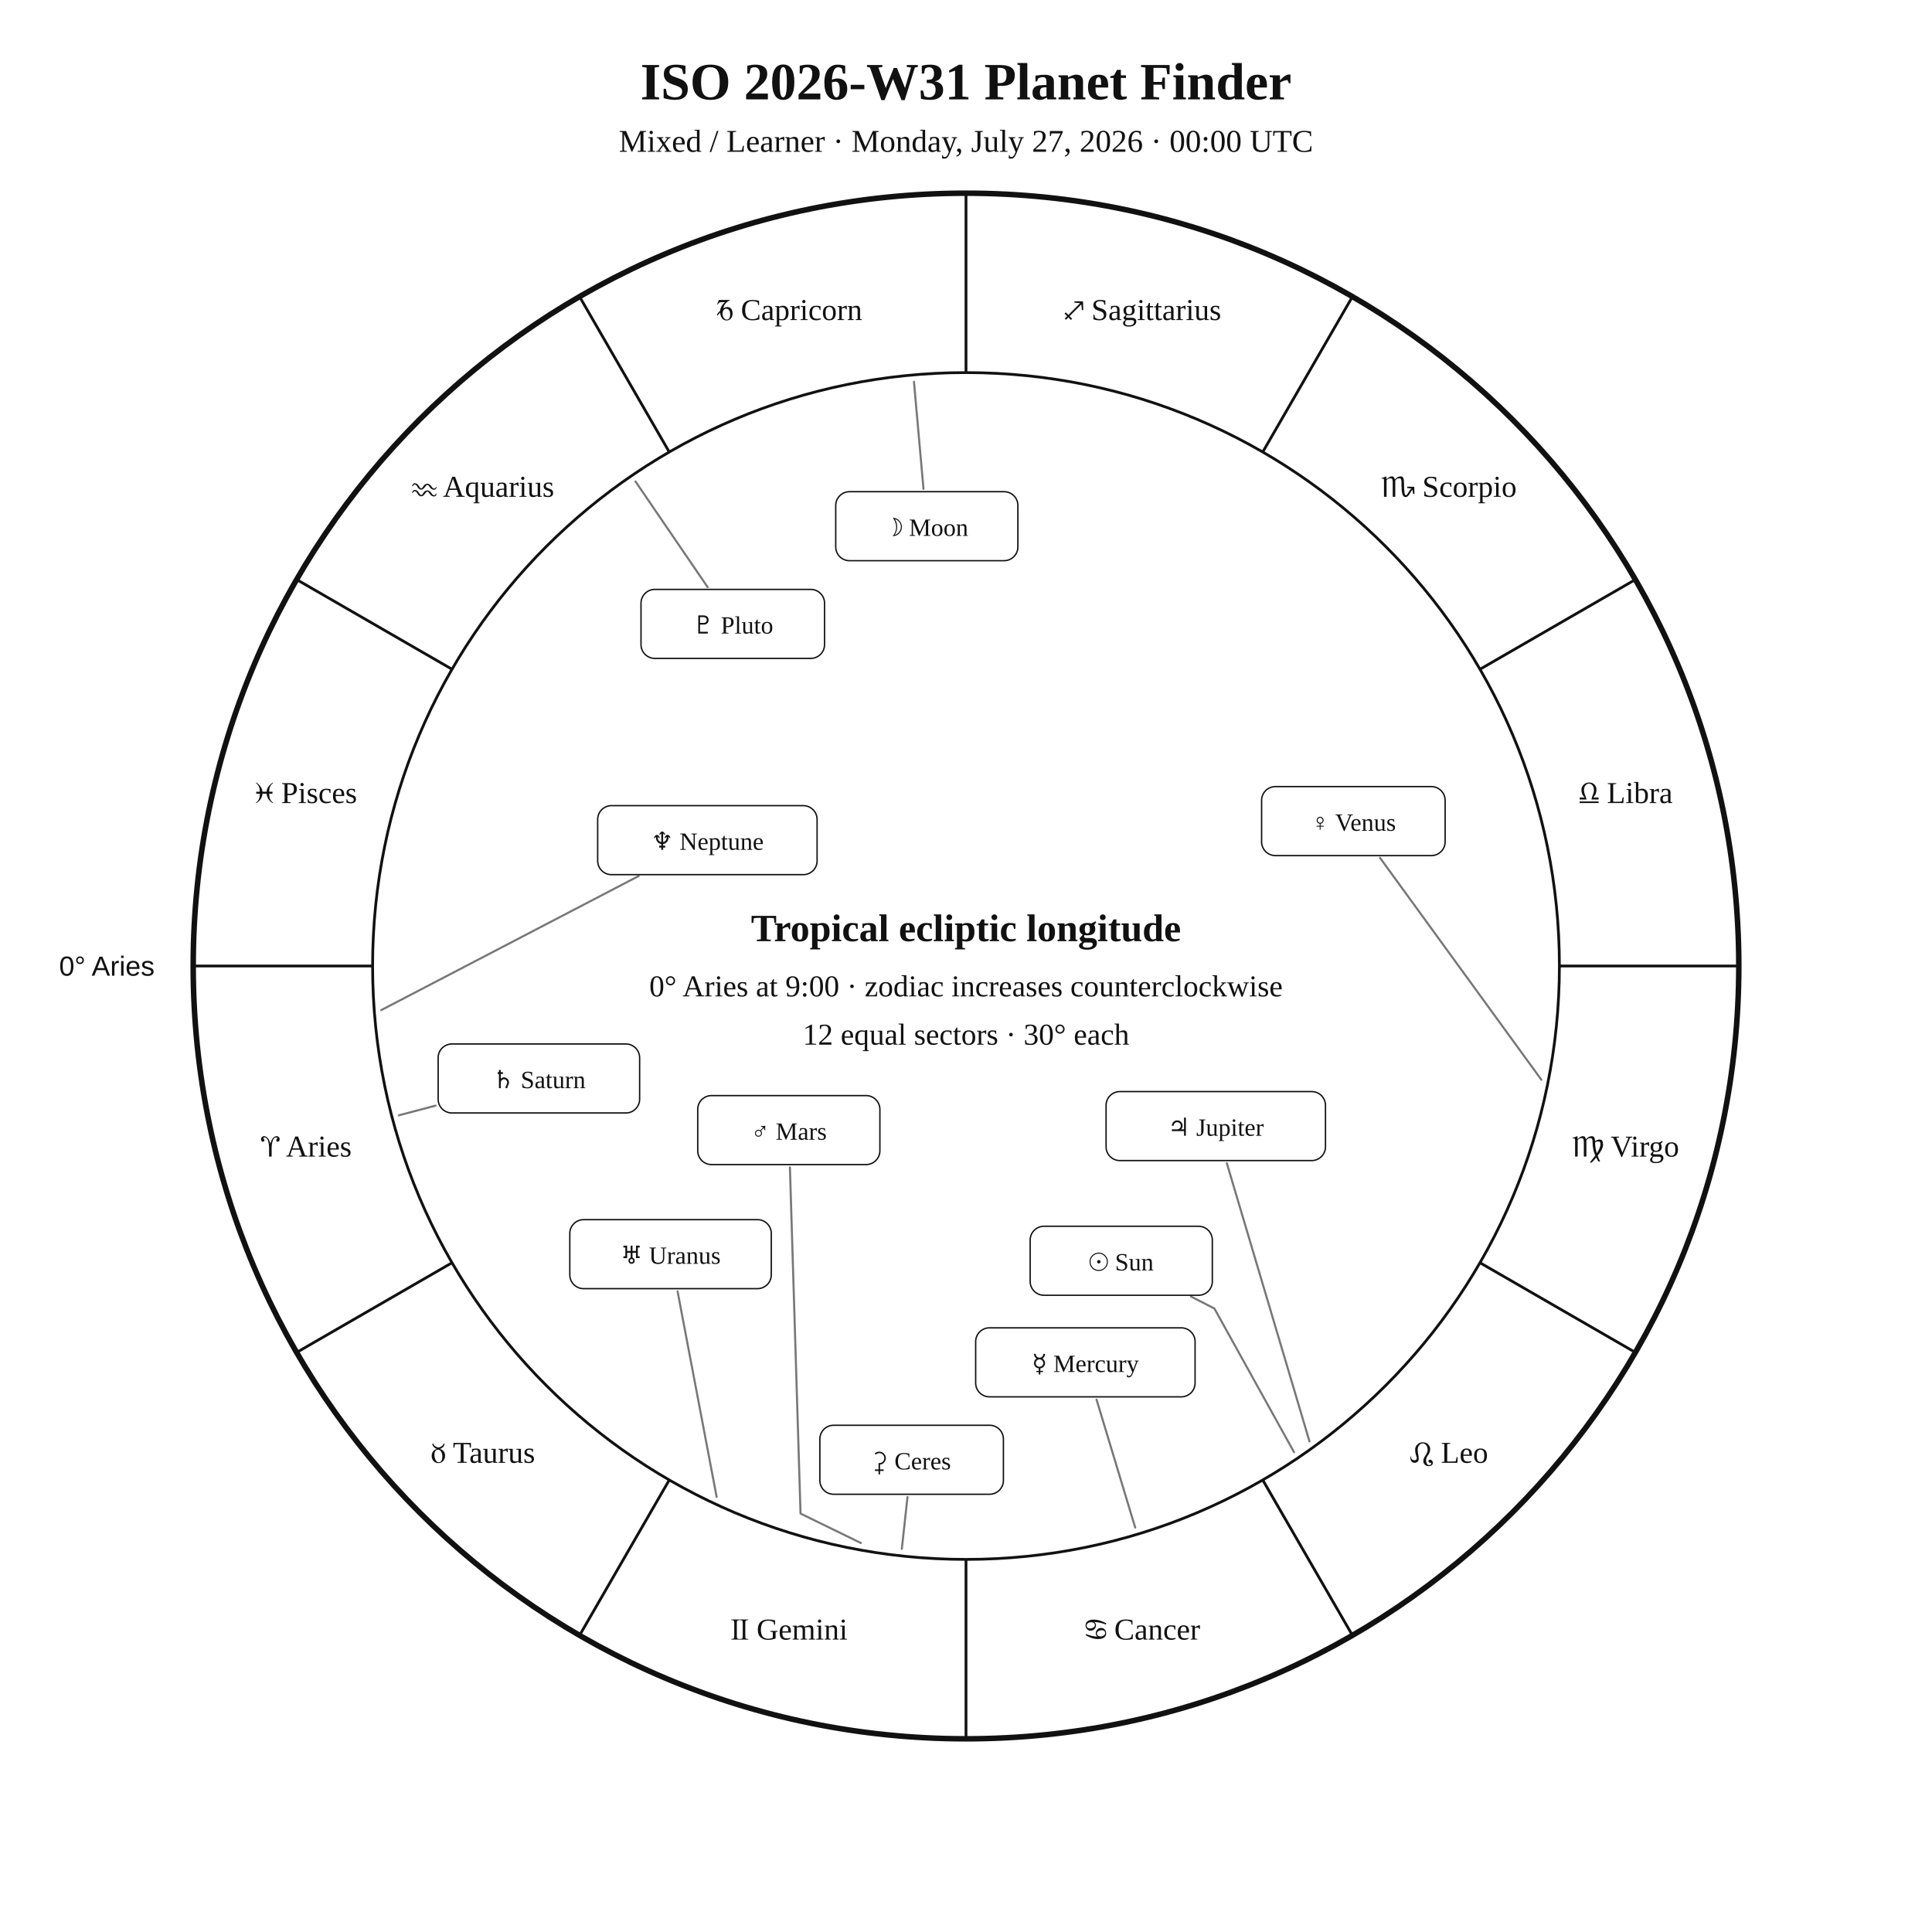
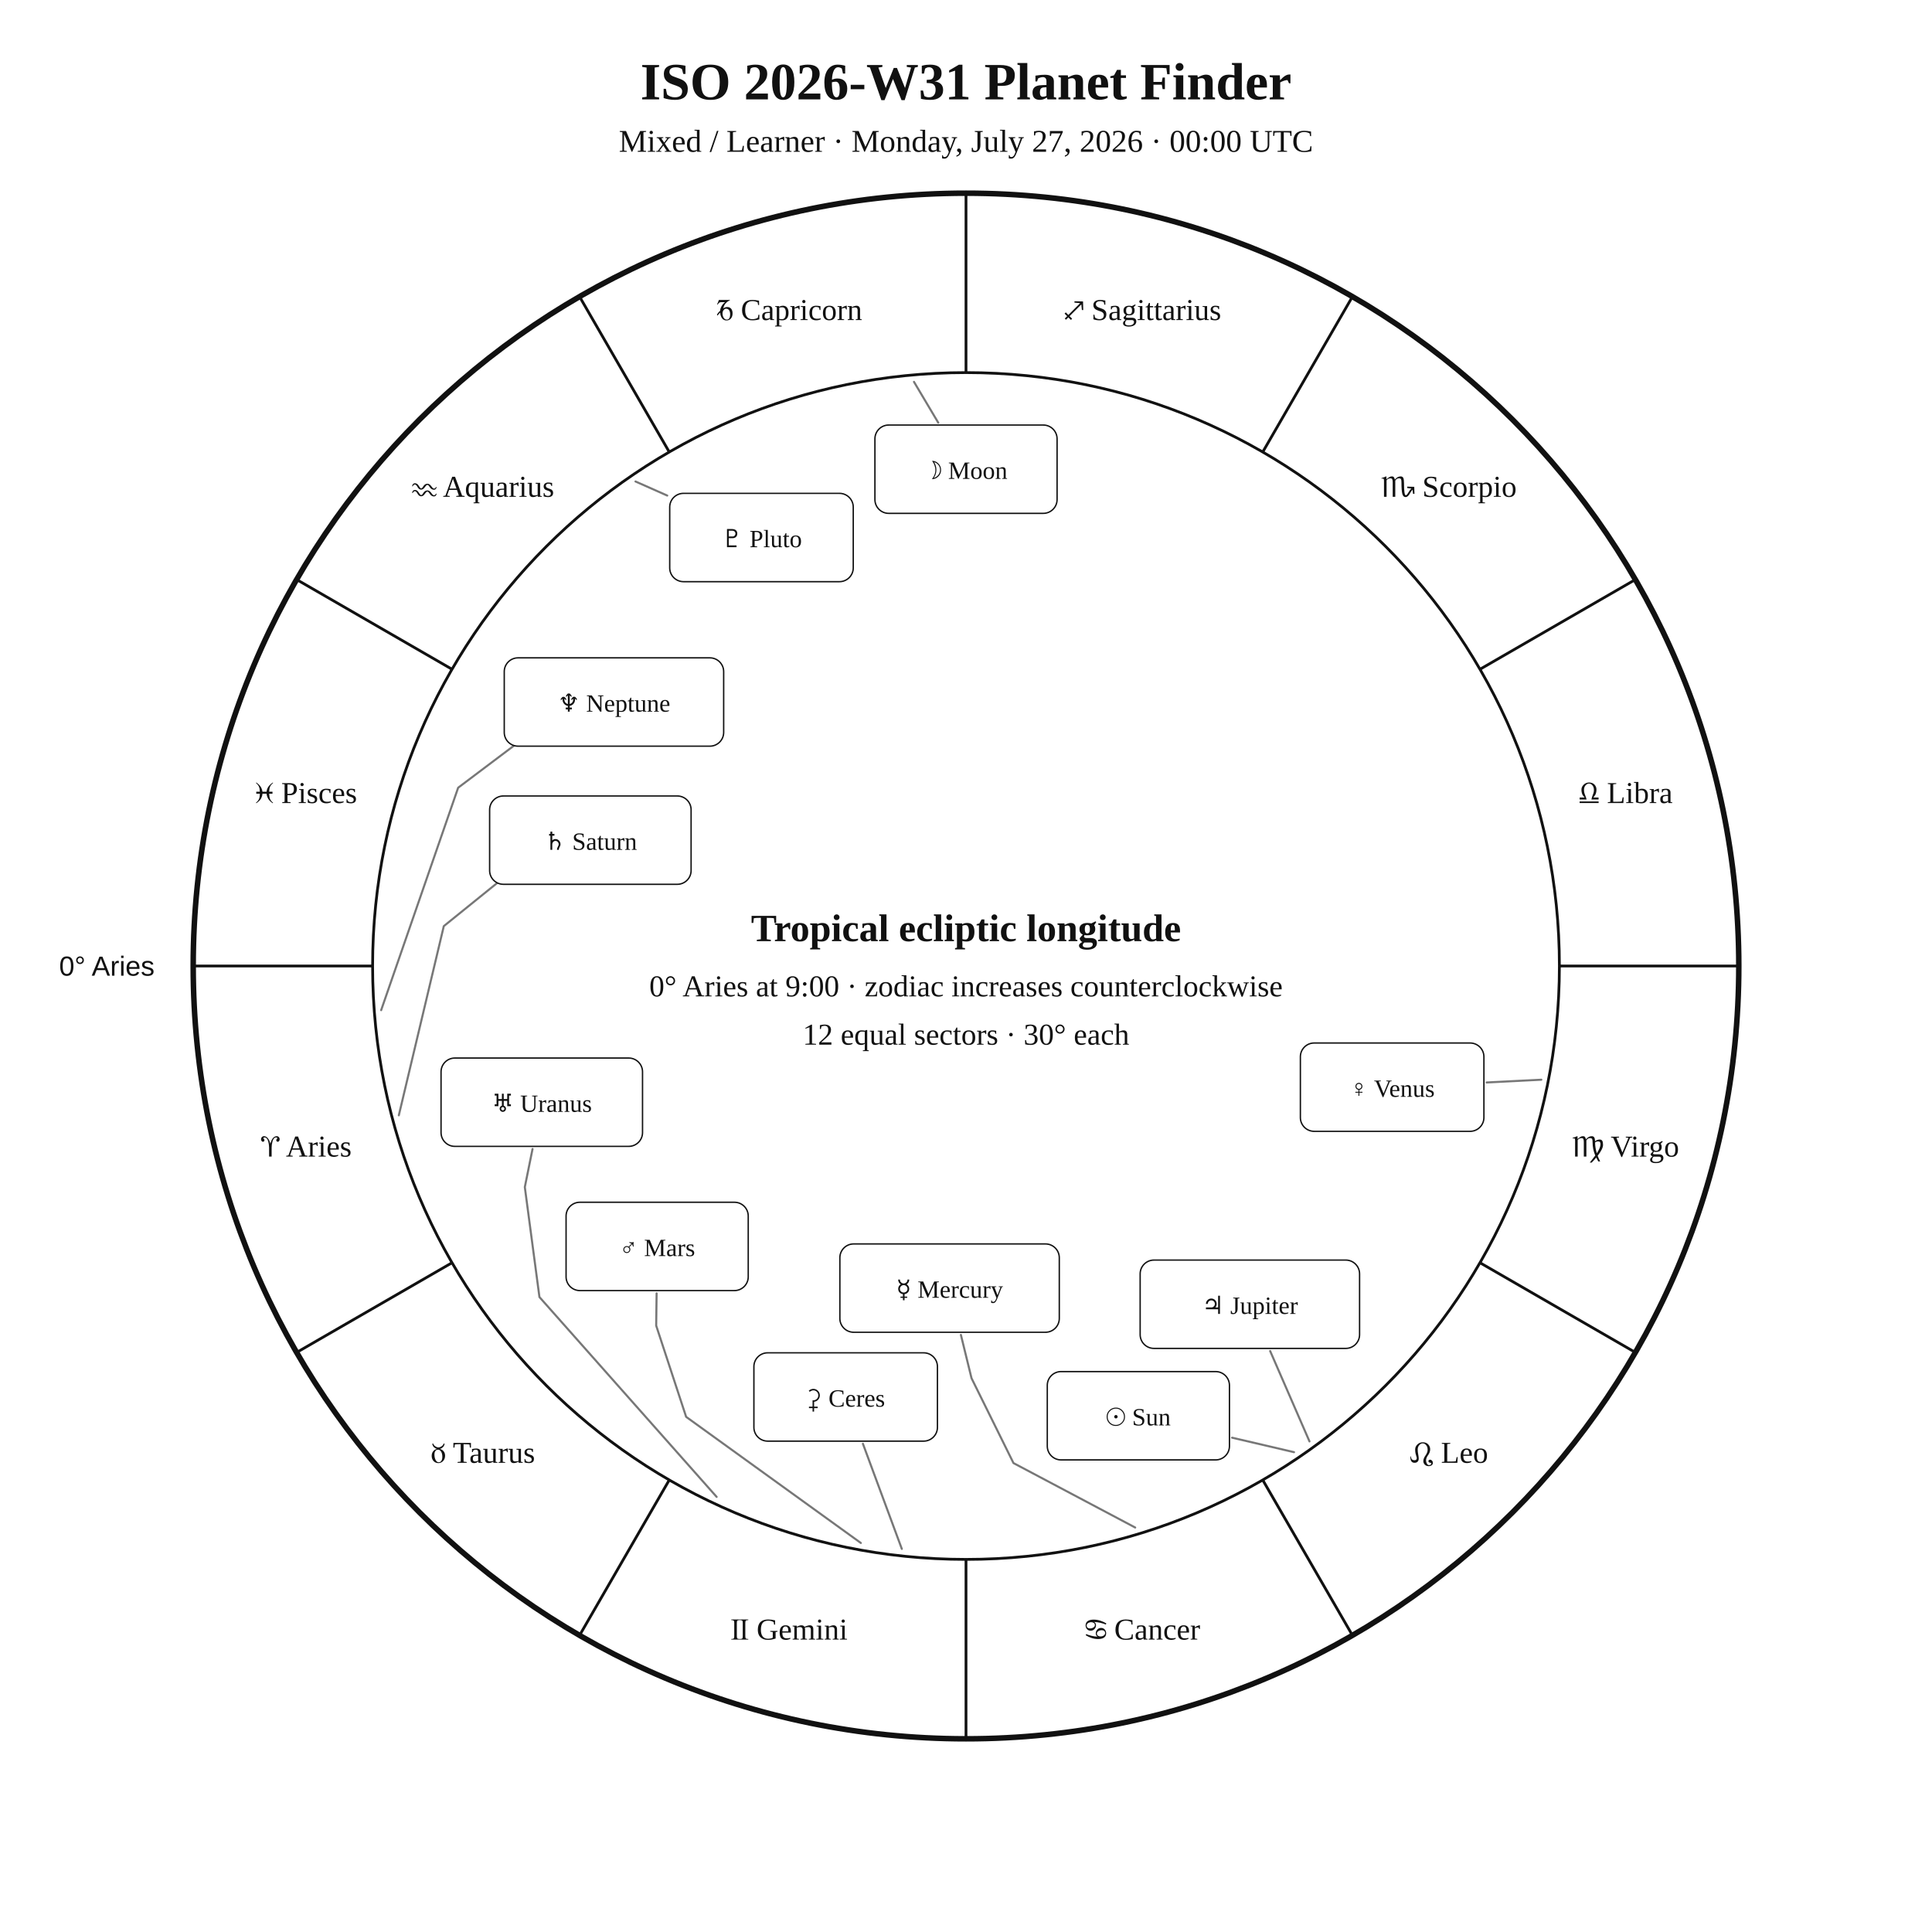
<svg xmlns="http://www.w3.org/2000/svg" width="1400" height="1400" viewBox="0 0 1400 1400">
  <rect width="100%" height="100%" fill="white" />
  <style>text{font-family:Georgia,"Times New Roman",serif;fill:#111!important;color:#111!important;-webkit-text-fill-color:#111!important}.sans{font-family:Arial,Helvetica,sans-serif}</style>
  <text x="700" y="72" text-anchor="middle" font-size="38" font-weight="700">ISO 2026-W31 Planet Finder</text>
  <text x="700" y="110" text-anchor="middle" font-size="23">Mixed / Learner · Monday, July 27, 2026 · 00:00 UTC</text>
  <circle cx="700" cy="700" r="560" fill="none" stroke="#111" stroke-width="4" />
  <circle cx="700" cy="700" r="430" fill="none" stroke="#111" stroke-width="2" />
  <line x1="270.0" y1="700.0" x2="140.0" y2="700.0" stroke="#111" stroke-width="2" />
  <line x1="327.6" y1="915.0" x2="215.0" y2="980.0" stroke="#111" stroke-width="2" />
  <line x1="485.0" y1="1072.4" x2="420.0" y2="1185.0" stroke="#111" stroke-width="2" />
  <line x1="700.0" y1="1130.0" x2="700.0" y2="1260.0" stroke="#111" stroke-width="2" />
  <line x1="915.0" y1="1072.4" x2="980.0" y2="1185.0" stroke="#111" stroke-width="2" />
  <line x1="1072.4" y1="915.0" x2="1185.0" y2="980.0" stroke="#111" stroke-width="2" />
  <line x1="1130.0" y1="700.0" x2="1260.0" y2="700.0" stroke="#111" stroke-width="2" />
  <line x1="1072.4" y1="485.0" x2="1185.0" y2="420.0" stroke="#111" stroke-width="2" />
  <line x1="915.0" y1="327.6" x2="980.0" y2="215.0" stroke="#111" stroke-width="2" />
  <line x1="700.0" y1="270.0" x2="700.0" y2="140.0" stroke="#111" stroke-width="2" />
  <line x1="485.0" y1="327.6" x2="420.0" y2="215.0" stroke="#111" stroke-width="2" />
  <line x1="327.6" y1="485.0" x2="215.0" y2="420.0" stroke="#111" stroke-width="2" />
  <text x="221.9" y="838.1" text-anchor="middle" font-size="22">♈︎ Aries</text>
  <text x="350.0" y="1060.0" text-anchor="middle" font-size="22">♉︎ Taurus</text>
  <text x="571.9" y="1188.1" text-anchor="middle" font-size="22">♊︎ Gemini</text>
  <text x="828.1" y="1188.1" text-anchor="middle" font-size="22">♋︎ Cancer</text>
  <text x="1050.0" y="1060.0" text-anchor="middle" font-size="22">♌︎ Leo</text>
  <text x="1178.1" y="838.1" text-anchor="middle" font-size="22">♍︎ Virgo</text>
  <text x="1178.1" y="581.9" text-anchor="middle" font-size="22">♎︎ Libra</text>
  <text x="1050.0" y="360.0" text-anchor="middle" font-size="22">♏︎ Scorpio</text>
  <text x="828.1" y="231.9" text-anchor="middle" font-size="22">♐︎ Sagittarius</text>
  <text x="571.9" y="231.9" text-anchor="middle" font-size="22">♑︎ Capricorn</text>
  <text x="350.0" y="360.0" text-anchor="middle" font-size="22">♒︎ Aquarius</text>
  <text x="221.9" y="581.9" text-anchor="middle" font-size="22">♓︎ Pisces</text>
  <text x="112.0" y="707.0" text-anchor="end" font-size="20" class="sans">0° Aries</text>
-   <polyline points="937.7,1052.3 880.0,948.2 863.0,939.5" fill="none" stroke="#777" stroke-width="1.5" stroke-linejoin="round" stroke-linecap="round" />
-   <rect x="746.5" y="888.6" width="132.0" height="50.0" rx="10" fill="white" stroke="#111" />
-   <text x="812.5" y="920.6" text-anchor="middle" font-size="18">☉︎ Sun</text>
-   <polyline points="662.3,276.7 669.2,354.3" fill="none" stroke="#777" stroke-width="1.5" stroke-linejoin="round" stroke-linecap="round" />
-   <rect x="605.6" y="356.3" width="132.0" height="50.0" rx="10" fill="white" stroke="#111" />
-   <text x="671.6" y="388.3" text-anchor="middle" font-size="18">☽︎ Moon</text>
-   <polyline points="822.6,1106.9 794.6,1014.2" fill="none" stroke="#777" stroke-width="1.5" stroke-linejoin="round" stroke-linecap="round" />
-   <rect x="707.0" y="962.2" width="159.0" height="50.0" rx="10" fill="white" stroke="#111" />
-   <text x="786.5" y="994.2" text-anchor="middle" font-size="18">☿︎ Mercury</text>
-   <polyline points="1116.9,782.4 1000.0,621.6" fill="none" stroke="#777" stroke-width="1.5" stroke-linejoin="round" stroke-linecap="round" />
-   <rect x="914.2" y="570.0" width="133.0" height="50.0" rx="10" fill="white" stroke="#111" />
-   <text x="980.7" y="602.0" text-anchor="middle" font-size="18">♀︎ Venus</text>
-   <polyline points="623.8,1118.1 580.1,1096.8 572.4,845.9" fill="none" stroke="#777" stroke-width="1.5" stroke-linejoin="round" stroke-linecap="round" />
-   <rect x="505.6" y="793.9" width="132.0" height="50.0" rx="10" fill="white" stroke="#111" />
-   <text x="571.6" y="825.9" text-anchor="middle" font-size="18">♂︎ Mars</text>
-   <polyline points="948.9,1044.5 889.0,842.9" fill="none" stroke="#777" stroke-width="1.5" stroke-linejoin="round" stroke-linecap="round" />
-   <rect x="801.5" y="791.0" width="159.0" height="50.0" rx="10" fill="white" stroke="#111" />
-   <text x="881.0" y="823.0" text-anchor="middle" font-size="18">♃︎ Jupiter</text>
-   <polyline points="289.0,808.2 315.6,801.2" fill="none" stroke="#777" stroke-width="1.5" stroke-linejoin="round" stroke-linecap="round" />
-   <rect x="317.5" y="756.5" width="146.0" height="50.0" rx="10" fill="white" stroke="#111" />
-   <text x="390.5" y="788.5" text-anchor="middle" font-size="18">♄︎ Saturn</text>
-   <polyline points="653.5,1122.4 657.6,1084.8" fill="none" stroke="#777" stroke-width="1.5" stroke-linejoin="round" stroke-linecap="round" />
-   <rect x="594.1" y="1032.8" width="133.0" height="50.0" rx="10" fill="white" stroke="#111" />
-   <text x="660.6" y="1064.8" text-anchor="middle" font-size="18">⚳︎ Ceres</text>
-   <polyline points="519.3,1084.7 491.0,935.8" fill="none" stroke="#777" stroke-width="1.5" stroke-linejoin="round" stroke-linecap="round" />
-   <rect x="412.9" y="883.8" width="146.0" height="50.0" rx="10" fill="white" stroke="#111" />
-   <text x="485.9" y="915.8" text-anchor="middle" font-size="18">♅︎ Uranus</text>
-   <polyline points="276.2,732.0 462.8,634.8" fill="none" stroke="#777" stroke-width="1.5" stroke-linejoin="round" stroke-linecap="round" />
-   <rect x="433.1" y="583.8" width="159.0" height="50.0" rx="10" fill="white" stroke="#111" />
-   <text x="512.6" y="615.8" text-anchor="middle" font-size="18">♆︎ Neptune</text>
-   <polyline points="460.5,348.9 512.8,425.5" fill="none" stroke="#777" stroke-width="1.5" stroke-linejoin="round" stroke-linecap="round" />
-   <rect x="464.5" y="427.1" width="133.0" height="50.0" rx="10" fill="white" stroke="#111" />
-   <text x="531.0" y="459.1" text-anchor="middle" font-size="18">♇︎ Pluto</text>
+   <polyline points="937.7,1052.3 892.8,1041.8" fill="none" stroke="#777" stroke-width="1.5" stroke-linejoin="round" stroke-linecap="round" />
+   <rect x="758.9" y="993.9" width="132.0" height="64.0" rx="10" fill="white" stroke="#111" />
+   <text x="824.9" y="1032.9" text-anchor="middle" font-size="18">☉︎ Sun</text>
+   <polyline points="662.3,276.7 679.9,306.3" fill="none" stroke="#777" stroke-width="1.5" stroke-linejoin="round" stroke-linecap="round" />
+   <rect x="634.0" y="308.0" width="132.0" height="64.0" rx="10" fill="white" stroke="#111" />
+   <text x="700.0" y="347.0" text-anchor="middle" font-size="18">☽︎ Moon</text>
+   <polyline points="822.6,1106.9 734.4,1060.2 704.0,998.7 696.3,967.3" fill="none" stroke="#777" stroke-width="1.5" stroke-linejoin="round" stroke-linecap="round" />
+   <rect x="608.6" y="901.4" width="159.0" height="64.0" rx="10" fill="white" stroke="#111" />
+   <text x="688.1" y="940.4" text-anchor="middle" font-size="18">☿︎ Mercury</text>
+   <polyline points="1116.9,782.4 1077.3,784.4" fill="none" stroke="#777" stroke-width="1.5" stroke-linejoin="round" stroke-linecap="round" />
+   <rect x="942.3" y="755.8" width="133.0" height="64.0" rx="10" fill="white" stroke="#111" />
+   <text x="1008.8" y="794.8" text-anchor="middle" font-size="18">♀︎ Venus</text>
+   <polyline points="623.8,1118.1 497.2,1026.7 475.5,960.6 475.8,937.2" fill="none" stroke="#777" stroke-width="1.5" stroke-linejoin="round" stroke-linecap="round" />
+   <rect x="410.2" y="871.2" width="132.0" height="64.0" rx="10" fill="white" stroke="#111" />
+   <text x="476.2" y="910.2" text-anchor="middle" font-size="18">♂︎ Mars</text>
+   <polyline points="948.9,1044.5 920.4,979.0" fill="none" stroke="#777" stroke-width="1.5" stroke-linejoin="round" stroke-linecap="round" />
+   <rect x="826.2" y="913.1" width="159.0" height="64.0" rx="10" fill="white" stroke="#111" />
+   <text x="905.7" y="952.1" text-anchor="middle" font-size="18">♃︎ Jupiter</text>
+   <polyline points="289.0,808.2 321.6,671.1 373.7,629.0 373.7,629.0" fill="none" stroke="#777" stroke-width="1.5" stroke-linejoin="round" stroke-linecap="round" />
+   <rect x="354.8" y="576.8" width="146.0" height="64.0" rx="10" fill="white" stroke="#111" />
+   <text x="427.8" y="615.8" text-anchor="middle" font-size="18">♄︎ Saturn</text>
+   <polyline points="653.5,1122.4 625.3,1046.2" fill="none" stroke="#777" stroke-width="1.5" stroke-linejoin="round" stroke-linecap="round" />
+   <rect x="546.3" y="980.3" width="133.0" height="64.0" rx="10" fill="white" stroke="#111" />
+   <text x="612.8" y="1019.3" text-anchor="middle" font-size="18">⚳︎ Ceres</text>
+   <polyline points="519.3,1084.7 390.9,939.9 380.3,860.2 385.9,832.6" fill="none" stroke="#777" stroke-width="1.5" stroke-linejoin="round" stroke-linecap="round" />
+   <rect x="319.6" y="766.7" width="146.0" height="64.0" rx="10" fill="white" stroke="#111" />
+   <text x="392.6" y="805.7" text-anchor="middle" font-size="18">♅︎ Uranus</text>
+   <polyline points="276.2,732.0 332.0,570.8 390.0,527.1 390.0,527.1" fill="none" stroke="#777" stroke-width="1.5" stroke-linejoin="round" stroke-linecap="round" />
+   <rect x="365.4" y="476.7" width="159.0" height="64.0" rx="10" fill="white" stroke="#111" />
+   <text x="444.9" y="515.7" text-anchor="middle" font-size="18">♆︎ Neptune</text>
+   <polyline points="460.5,348.9 483.5,359.1" fill="none" stroke="#777" stroke-width="1.5" stroke-linejoin="round" stroke-linecap="round" />
+   <rect x="485.3" y="357.5" width="133.0" height="64.0" rx="10" fill="white" stroke="#111" />
+   <text x="551.8" y="396.5" text-anchor="middle" font-size="18">♇︎ Pluto</text>
  <text x="700" y="682" text-anchor="middle" font-size="28" font-weight="700">Tropical ecliptic longitude</text>
  <text x="700" y="722" text-anchor="middle" font-size="22">0° Aries at 9:00 · zodiac increases counterclockwise</text>
  <text x="700" y="757" text-anchor="middle" font-size="22">12 equal sectors · 30° each</text>
</svg>
